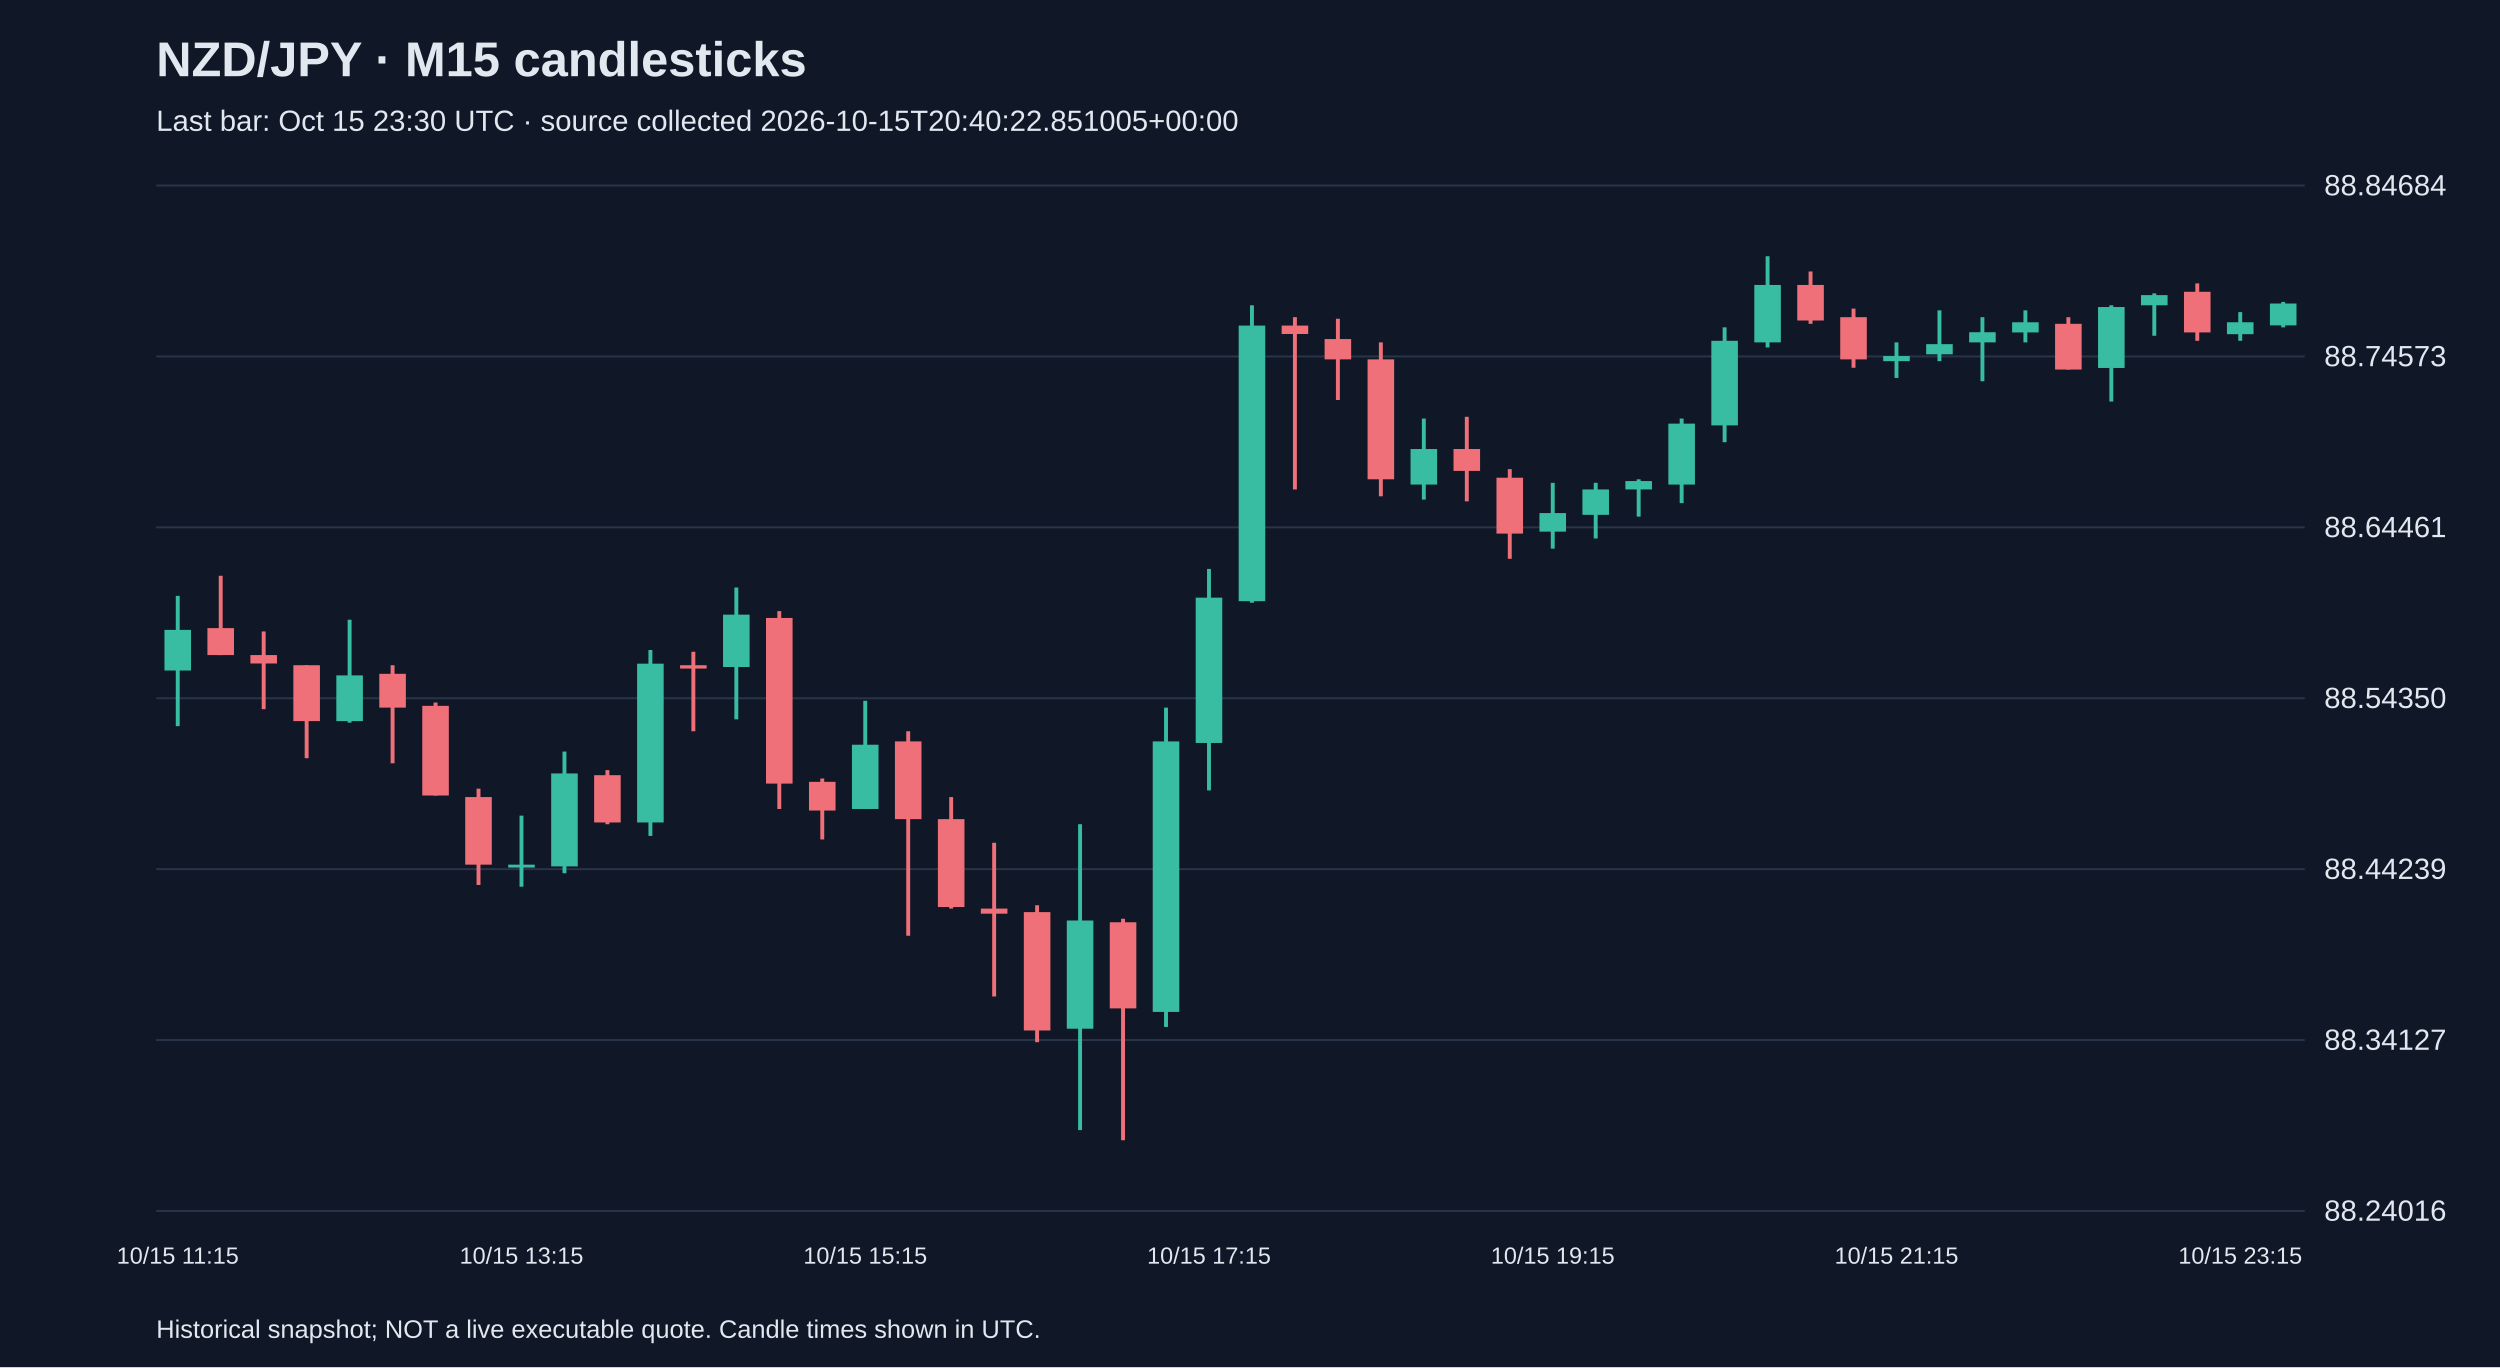
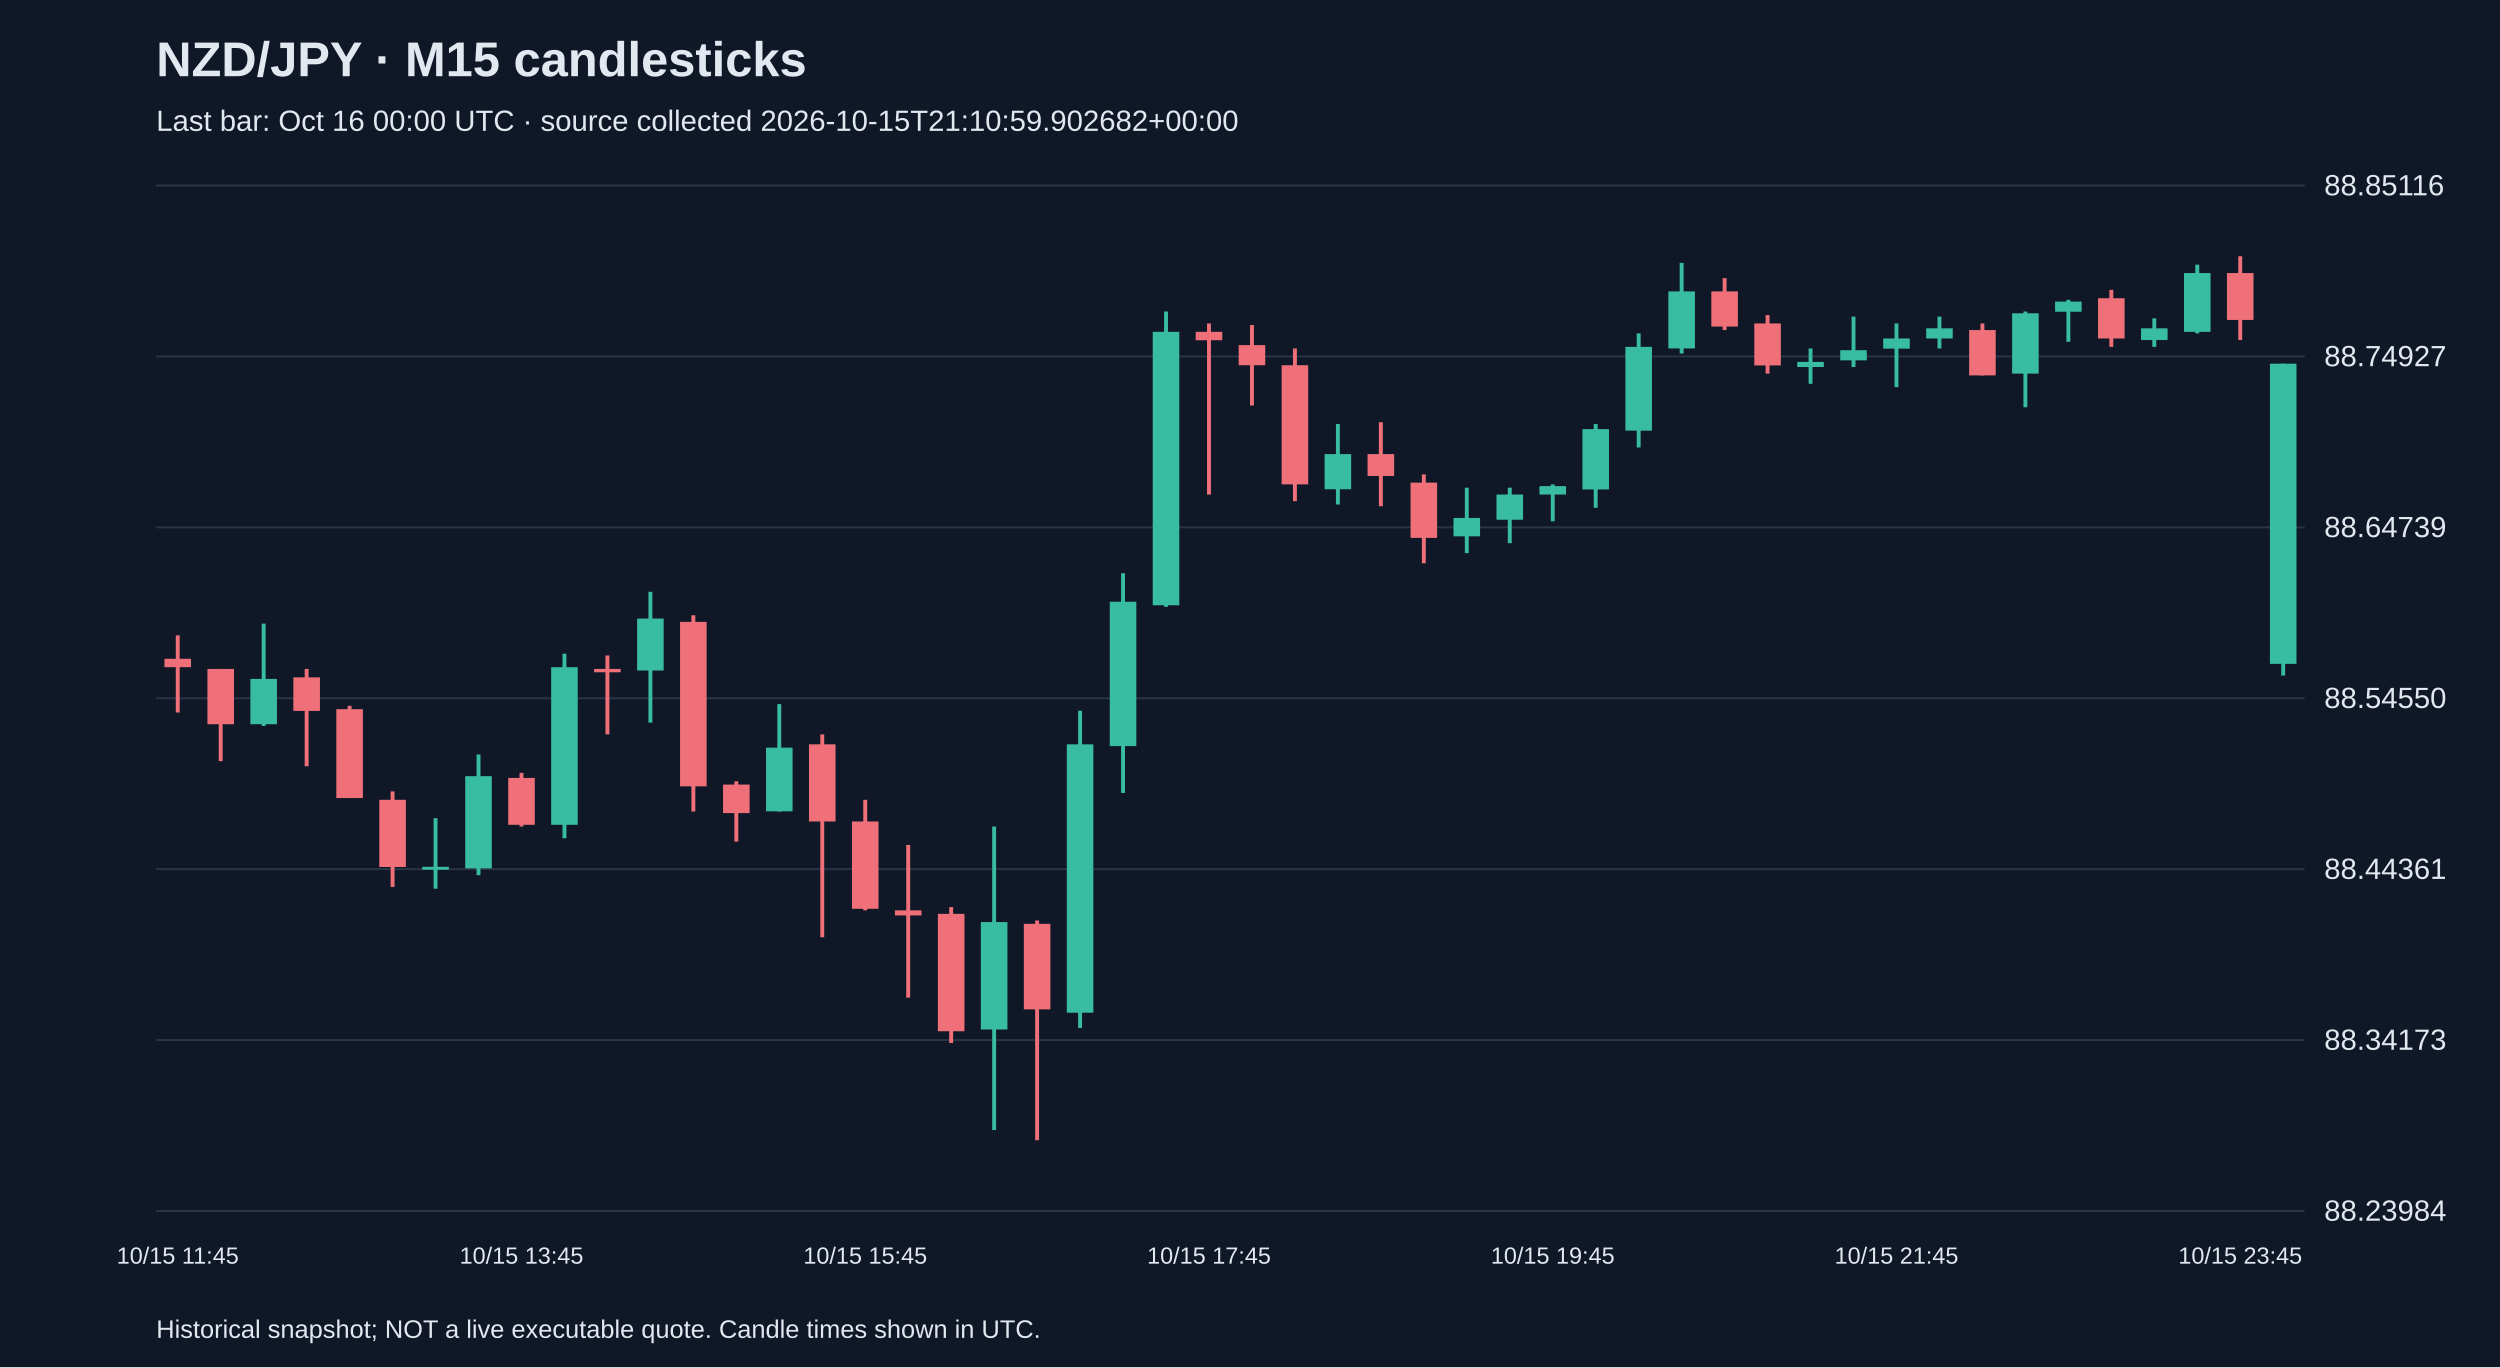
<svg xmlns="http://www.w3.org/2000/svg" viewBox="0 0 1280 700">
  <rect width="100%" height="100%" fill="#101827" />
  <style>text{font-family:Arial,sans-serif;fill:#e2e8f0}</style>
  <text x="80" y="39" font-size="25" font-weight="bold">NZD/JPY · M15 candlesticks</text>
-   <text x="80" y="67" font-size="15" fill="#a6b1c5">Last bar: Oct 15 23:30 UTC · source collected 2026-10-15T20:40:22.851005+00:00</text>
+   <text x="80" y="67" font-size="15" fill="#a6b1c5">Last bar: Oct 16 00:00 UTC · source collected 2026-10-15T21:10:59.902682+00:00</text>
  <line x1="80" y1="620.0" x2="1180" y2="620.0" stroke="#283548" />
-   <text x="1190" y="625.0" font-size="15">88.24016</text>
+   <text x="1190" y="625.0" font-size="15">88.23984</text>
  <line x1="80" y1="532.5" x2="1180" y2="532.5" stroke="#283548" />
-   <text x="1190" y="537.5" font-size="15">88.34127</text>
+   <text x="1190" y="537.5" font-size="15">88.34173</text>
  <line x1="80" y1="445.0" x2="1180" y2="445.0" stroke="#283548" />
-   <text x="1190" y="450.0" font-size="15">88.44239</text>
+   <text x="1190" y="450.0" font-size="15">88.44361</text>
  <line x1="80" y1="357.5" x2="1180" y2="357.5" stroke="#283548" />
-   <text x="1190" y="362.5" font-size="15">88.54350</text>
+   <text x="1190" y="362.5" font-size="15">88.54550</text>
  <line x1="80" y1="270.0" x2="1180" y2="270.0" stroke="#283548" />
-   <text x="1190" y="275.0" font-size="15">88.64461</text>
+   <text x="1190" y="275.0" font-size="15">88.64739</text>
  <line x1="80" y1="182.5" x2="1180" y2="182.5" stroke="#283548" />
-   <text x="1190" y="187.5" font-size="15">88.74573</text>
+   <text x="1190" y="187.5" font-size="15">88.74927</text>
  <line x1="80" y1="95.0" x2="1180" y2="95.0" stroke="#283548" />
-   <text x="1190" y="100.0" font-size="15">88.84684</text>
-   <line x1="91.0" y1="305.1" x2="91.0" y2="371.8" stroke="#38bca2" stroke-width="2" />
-   <rect x="84.2" y="322.5" width="13.6" height="20.8" fill="#38bca2" />
-   <text x="91.0" y="647" text-anchor="middle" font-size="12">10/15 11:15</text>
-   <line x1="113.0" y1="294.8" x2="113.0" y2="335.4" stroke="#f07079" stroke-width="2" />
-   <rect x="106.2" y="321.6" width="13.6" height="13.8" fill="#f07079" />
-   <line x1="135.0" y1="323.3" x2="135.0" y2="363.1" stroke="#f07079" stroke-width="2" />
-   <rect x="128.2" y="335.4" width="13.6" height="4.3" fill="#f07079" />
-   <line x1="157.0" y1="340.6" x2="157.0" y2="388.2" stroke="#f07079" stroke-width="2" />
-   <rect x="150.2" y="340.6" width="13.6" height="28.6" fill="#f07079" />
-   <line x1="179.0" y1="317.3" x2="179.0" y2="370.0" stroke="#38bca2" stroke-width="2" />
-   <rect x="172.2" y="345.8" width="13.6" height="23.4" fill="#38bca2" />
-   <line x1="201.0" y1="340.6" x2="201.0" y2="390.8" stroke="#f07079" stroke-width="2" />
-   <rect x="194.2" y="345.0" width="13.6" height="17.3" fill="#f07079" />
-   <line x1="223.0" y1="359.7" x2="223.0" y2="407.3" stroke="#f07079" stroke-width="2" />
-   <rect x="216.2" y="361.4" width="13.6" height="45.9" fill="#f07079" />
-   <line x1="245.0" y1="403.8" x2="245.0" y2="453.1" stroke="#f07079" stroke-width="2" />
-   <rect x="238.2" y="408.1" width="13.6" height="34.6" fill="#f07079" />
-   <line x1="267.0" y1="417.6" x2="267.0" y2="454.0" stroke="#38bca2" stroke-width="2" />
-   <rect x="260.2" y="442.7" width="13.6" height="1.5" fill="#38bca2" />
-   <text x="267.0" y="647" text-anchor="middle" font-size="12">10/15 13:15</text>
-   <line x1="289.0" y1="384.8" x2="289.0" y2="447.1" stroke="#38bca2" stroke-width="2" />
-   <rect x="282.2" y="396.0" width="13.6" height="47.6" fill="#38bca2" />
-   <line x1="311.0" y1="394.3" x2="311.0" y2="422.0" stroke="#f07079" stroke-width="2" />
-   <rect x="304.2" y="396.9" width="13.6" height="24.2" fill="#f07079" />
-   <line x1="333.0" y1="332.8" x2="333.0" y2="428.0" stroke="#38bca2" stroke-width="2" />
-   <rect x="326.2" y="339.8" width="13.6" height="81.3" fill="#38bca2" />
-   <line x1="355.0" y1="333.7" x2="355.0" y2="374.4" stroke="#f07079" stroke-width="2" />
-   <rect x="348.2" y="340.6" width="13.6" height="1.7" fill="#f07079" />
-   <line x1="377.0" y1="300.8" x2="377.0" y2="368.3" stroke="#38bca2" stroke-width="2" />
-   <rect x="370.2" y="314.7" width="13.6" height="26.8" fill="#38bca2" />
-   <line x1="399.0" y1="312.9" x2="399.0" y2="414.2" stroke="#f07079" stroke-width="2" />
-   <rect x="392.2" y="316.4" width="13.6" height="84.8" fill="#f07079" />
-   <line x1="421.0" y1="398.6" x2="421.0" y2="429.8" stroke="#f07079" stroke-width="2" />
-   <rect x="414.2" y="400.3" width="13.6" height="14.7" fill="#f07079" />
-   <line x1="443.0" y1="358.8" x2="443.0" y2="414.2" stroke="#38bca2" stroke-width="2" />
-   <rect x="436.2" y="381.3" width="13.6" height="32.9" fill="#38bca2" />
-   <text x="443.0" y="647" text-anchor="middle" font-size="12">10/15 15:15</text>
-   <line x1="465.0" y1="374.4" x2="465.0" y2="479.1" stroke="#f07079" stroke-width="2" />
-   <rect x="458.2" y="379.6" width="13.6" height="39.8" fill="#f07079" />
-   <line x1="487.0" y1="408.1" x2="487.0" y2="465.2" stroke="#f07079" stroke-width="2" />
-   <rect x="480.2" y="419.4" width="13.6" height="45.0" fill="#f07079" />
-   <line x1="509.0" y1="431.5" x2="509.0" y2="510.2" stroke="#f07079" stroke-width="2" />
-   <rect x="502.2" y="465.2" width="13.6" height="2.6" fill="#f07079" />
-   <line x1="531.0" y1="463.5" x2="531.0" y2="533.6" stroke="#f07079" stroke-width="2" />
-   <rect x="524.2" y="467.0" width="13.6" height="60.6" fill="#f07079" />
-   <line x1="553.0" y1="422.0" x2="553.0" y2="578.6" stroke="#38bca2" stroke-width="2" />
-   <rect x="546.2" y="471.3" width="13.6" height="55.4" fill="#38bca2" />
-   <line x1="575.0" y1="470.4" x2="575.0" y2="583.8" stroke="#f07079" stroke-width="2" />
-   <rect x="568.2" y="472.2" width="13.6" height="44.1" fill="#f07079" />
-   <line x1="597.0" y1="362.3" x2="597.0" y2="525.8" stroke="#38bca2" stroke-width="2" />
-   <rect x="590.2" y="379.6" width="13.6" height="138.5" fill="#38bca2" />
-   <line x1="619.0" y1="291.3" x2="619.0" y2="404.7" stroke="#38bca2" stroke-width="2" />
-   <rect x="612.2" y="306.0" width="13.6" height="74.4" fill="#38bca2" />
-   <text x="619.0" y="647" text-anchor="middle" font-size="12">10/15 17:15</text>
-   <line x1="641.0" y1="156.3" x2="641.0" y2="308.6" stroke="#38bca2" stroke-width="2" />
-   <rect x="634.2" y="166.7" width="13.6" height="141.1" fill="#38bca2" />
-   <line x1="663.0" y1="162.4" x2="663.0" y2="250.6" stroke="#f07079" stroke-width="2" />
-   <rect x="656.2" y="166.7" width="13.6" height="4.3" fill="#f07079" />
-   <line x1="685.0" y1="163.2" x2="685.0" y2="204.8" stroke="#f07079" stroke-width="2" />
-   <rect x="678.2" y="173.6" width="13.6" height="10.4" fill="#f07079" />
-   <line x1="707.0" y1="175.3" x2="707.0" y2="254.1" stroke="#f07079" stroke-width="2" />
-   <rect x="700.2" y="184.0" width="13.6" height="61.4" fill="#f07079" />
-   <line x1="729.0" y1="214.3" x2="729.0" y2="255.8" stroke="#38bca2" stroke-width="2" />
-   <rect x="722.2" y="229.9" width="13.6" height="18.2" fill="#38bca2" />
-   <line x1="751.0" y1="213.4" x2="751.0" y2="256.7" stroke="#f07079" stroke-width="2" />
-   <rect x="744.2" y="229.9" width="13.6" height="11.2" fill="#f07079" />
-   <line x1="773.0" y1="240.2" x2="773.0" y2="286.1" stroke="#f07079" stroke-width="2" />
-   <rect x="766.2" y="244.6" width="13.6" height="28.6" fill="#f07079" />
-   <line x1="795.0" y1="247.2" x2="795.0" y2="280.9" stroke="#38bca2" stroke-width="2" />
-   <rect x="788.2" y="262.7" width="13.6" height="9.5" fill="#38bca2" />
-   <text x="795.0" y="647" text-anchor="middle" font-size="12">10/15 19:15</text>
-   <line x1="817.0" y1="247.2" x2="817.0" y2="275.7" stroke="#38bca2" stroke-width="2" />
-   <rect x="810.2" y="250.6" width="13.6" height="13.0" fill="#38bca2" />
-   <line x1="839.0" y1="245.4" x2="839.0" y2="264.5" stroke="#38bca2" stroke-width="2" />
-   <rect x="832.2" y="246.3" width="13.6" height="4.3" fill="#38bca2" />
-   <line x1="861.0" y1="214.3" x2="861.0" y2="257.6" stroke="#38bca2" stroke-width="2" />
-   <rect x="854.2" y="216.9" width="13.6" height="31.2" fill="#38bca2" />
-   <line x1="883.0" y1="167.6" x2="883.0" y2="226.4" stroke="#38bca2" stroke-width="2" />
-   <rect x="876.2" y="174.5" width="13.6" height="43.3" fill="#38bca2" />
-   <line x1="905.0" y1="131.2" x2="905.0" y2="177.9" stroke="#38bca2" stroke-width="2" />
-   <rect x="898.2" y="145.9" width="13.6" height="29.4" fill="#38bca2" />
-   <line x1="927.0" y1="139.0" x2="927.0" y2="165.8" stroke="#f07079" stroke-width="2" />
-   <rect x="920.2" y="145.9" width="13.6" height="18.2" fill="#f07079" />
-   <line x1="949.0" y1="158.0" x2="949.0" y2="188.3" stroke="#f07079" stroke-width="2" />
-   <rect x="942.2" y="162.4" width="13.6" height="21.6" fill="#f07079" />
-   <line x1="971.0" y1="175.3" x2="971.0" y2="193.5" stroke="#38bca2" stroke-width="2" />
-   <rect x="964.2" y="182.3" width="13.6" height="2.6" fill="#38bca2" />
-   <text x="971.0" y="647" text-anchor="middle" font-size="12">10/15 21:15</text>
-   <line x1="993.0" y1="158.9" x2="993.0" y2="184.9" stroke="#38bca2" stroke-width="2" />
-   <rect x="986.2" y="176.2" width="13.6" height="5.2" fill="#38bca2" />
-   <line x1="1015.0" y1="162.4" x2="1015.0" y2="195.2" stroke="#38bca2" stroke-width="2" />
-   <rect x="1008.2" y="170.1" width="13.6" height="5.2" fill="#38bca2" />
-   <line x1="1037.0" y1="158.9" x2="1037.0" y2="175.3" stroke="#38bca2" stroke-width="2" />
-   <rect x="1030.2" y="165.0" width="13.6" height="5.2" fill="#38bca2" />
-   <line x1="1059.0" y1="162.4" x2="1059.0" y2="189.2" stroke="#f07079" stroke-width="2" />
-   <rect x="1052.2" y="165.8" width="13.6" height="23.4" fill="#f07079" />
-   <line x1="1081.0" y1="156.3" x2="1081.0" y2="205.6" stroke="#38bca2" stroke-width="2" />
-   <rect x="1074.2" y="157.2" width="13.6" height="31.2" fill="#38bca2" />
-   <line x1="1103.0" y1="150.2" x2="1103.0" y2="171.9" stroke="#38bca2" stroke-width="2" />
-   <rect x="1096.2" y="151.1" width="13.6" height="5.2" fill="#38bca2" />
-   <line x1="1125.0" y1="145.1" x2="1125.0" y2="174.5" stroke="#f07079" stroke-width="2" />
-   <rect x="1118.2" y="149.4" width="13.6" height="20.8" fill="#f07079" />
-   <line x1="1147.0" y1="159.8" x2="1147.0" y2="174.5" stroke="#38bca2" stroke-width="2" />
-   <rect x="1140.2" y="165.0" width="13.6" height="6.1" fill="#38bca2" />
-   <text x="1147.0" y="647" text-anchor="middle" font-size="12">10/15 23:15</text>
-   <line x1="1169.0" y1="154.6" x2="1169.0" y2="167.6" stroke="#38bca2" stroke-width="2" />
-   <rect x="1162.2" y="155.4" width="13.6" height="11.2" fill="#38bca2" />
+   <text x="1190" y="100.0" font-size="15">88.85116</text>
+   <line x1="91.0" y1="325.3" x2="91.0" y2="364.8" stroke="#f07079" stroke-width="2" />
+   <rect x="84.2" y="337.3" width="13.6" height="4.3" fill="#f07079" />
+   <text x="91.0" y="647" text-anchor="middle" font-size="12">10/15 11:45</text>
+   <line x1="113.0" y1="342.5" x2="113.0" y2="389.7" stroke="#f07079" stroke-width="2" />
+   <rect x="106.2" y="342.5" width="13.6" height="28.3" fill="#f07079" />
+   <line x1="135.0" y1="319.3" x2="135.0" y2="371.7" stroke="#38bca2" stroke-width="2" />
+   <rect x="128.2" y="347.6" width="13.6" height="23.2" fill="#38bca2" />
+   <line x1="157.0" y1="342.5" x2="157.0" y2="392.3" stroke="#f07079" stroke-width="2" />
+   <rect x="150.2" y="346.8" width="13.6" height="17.2" fill="#f07079" />
+   <line x1="179.0" y1="361.4" x2="179.0" y2="408.6" stroke="#f07079" stroke-width="2" />
+   <rect x="172.2" y="363.1" width="13.6" height="45.5" fill="#f07079" />
+   <line x1="201.0" y1="405.2" x2="201.0" y2="454.1" stroke="#f07079" stroke-width="2" />
+   <rect x="194.2" y="409.5" width="13.6" height="34.4" fill="#f07079" />
+   <line x1="223.0" y1="418.9" x2="223.0" y2="455.0" stroke="#38bca2" stroke-width="2" />
+   <rect x="216.2" y="443.8" width="13.6" height="1.5" fill="#38bca2" />
+   <line x1="245.0" y1="386.3" x2="245.0" y2="448.1" stroke="#38bca2" stroke-width="2" />
+   <rect x="238.2" y="397.4" width="13.6" height="47.2" fill="#38bca2" />
+   <line x1="267.0" y1="395.7" x2="267.0" y2="423.2" stroke="#f07079" stroke-width="2" />
+   <rect x="260.2" y="398.3" width="13.6" height="24.0" fill="#f07079" />
+   <text x="267.0" y="647" text-anchor="middle" font-size="12">10/15 13:45</text>
+   <line x1="289.0" y1="334.7" x2="289.0" y2="429.2" stroke="#38bca2" stroke-width="2" />
+   <rect x="282.2" y="341.6" width="13.6" height="80.7" fill="#38bca2" />
+   <line x1="311.0" y1="335.6" x2="311.0" y2="376.0" stroke="#f07079" stroke-width="2" />
+   <rect x="304.2" y="342.5" width="13.6" height="1.7" fill="#f07079" />
+   <line x1="333.0" y1="303.0" x2="333.0" y2="370.0" stroke="#38bca2" stroke-width="2" />
+   <rect x="326.2" y="316.7" width="13.6" height="26.6" fill="#38bca2" />
+   <line x1="355.0" y1="315.0" x2="355.0" y2="415.5" stroke="#f07079" stroke-width="2" />
+   <rect x="348.2" y="318.4" width="13.6" height="84.2" fill="#f07079" />
+   <line x1="377.0" y1="400.0" x2="377.0" y2="430.9" stroke="#f07079" stroke-width="2" />
+   <rect x="370.2" y="401.7" width="13.6" height="14.6" fill="#f07079" />
+   <line x1="399.0" y1="360.5" x2="399.0" y2="415.5" stroke="#38bca2" stroke-width="2" />
+   <rect x="392.2" y="382.8" width="13.6" height="32.6" fill="#38bca2" />
+   <line x1="421.0" y1="376.0" x2="421.0" y2="479.9" stroke="#f07079" stroke-width="2" />
+   <rect x="414.2" y="381.1" width="13.6" height="39.5" fill="#f07079" />
+   <line x1="443.0" y1="409.5" x2="443.0" y2="466.1" stroke="#f07079" stroke-width="2" />
+   <rect x="436.2" y="420.6" width="13.6" height="44.7" fill="#f07079" />
+   <text x="443.0" y="647" text-anchor="middle" font-size="12">10/15 15:45</text>
+   <line x1="465.0" y1="432.6" x2="465.0" y2="510.8" stroke="#f07079" stroke-width="2" />
+   <rect x="458.2" y="466.1" width="13.6" height="2.6" fill="#f07079" />
+   <line x1="487.0" y1="464.4" x2="487.0" y2="534.0" stroke="#f07079" stroke-width="2" />
+   <rect x="480.2" y="467.9" width="13.6" height="60.1" fill="#f07079" />
+   <line x1="509.0" y1="423.2" x2="509.0" y2="578.6" stroke="#38bca2" stroke-width="2" />
+   <rect x="502.2" y="472.1" width="13.6" height="55.0" fill="#38bca2" />
+   <line x1="531.0" y1="471.3" x2="531.0" y2="583.8" stroke="#f07079" stroke-width="2" />
+   <rect x="524.2" y="473.0" width="13.6" height="43.8" fill="#f07079" />
+   <line x1="553.0" y1="363.9" x2="553.0" y2="526.3" stroke="#38bca2" stroke-width="2" />
+   <rect x="546.2" y="381.1" width="13.6" height="137.4" fill="#38bca2" />
+   <line x1="575.0" y1="293.5" x2="575.0" y2="406.0" stroke="#38bca2" stroke-width="2" />
+   <rect x="568.2" y="308.1" width="13.6" height="73.9" fill="#38bca2" />
+   <line x1="597.0" y1="159.5" x2="597.0" y2="310.7" stroke="#38bca2" stroke-width="2" />
+   <rect x="590.2" y="169.9" width="13.6" height="140.0" fill="#38bca2" />
+   <line x1="619.0" y1="165.6" x2="619.0" y2="253.2" stroke="#f07079" stroke-width="2" />
+   <rect x="612.2" y="169.9" width="13.6" height="4.3" fill="#f07079" />
+   <text x="619.0" y="647" text-anchor="middle" font-size="12">10/15 17:45</text>
+   <line x1="641.0" y1="166.4" x2="641.0" y2="207.6" stroke="#f07079" stroke-width="2" />
+   <rect x="634.2" y="176.7" width="13.6" height="10.3" fill="#f07079" />
+   <line x1="663.0" y1="178.4" x2="663.0" y2="256.6" stroke="#f07079" stroke-width="2" />
+   <rect x="656.2" y="187.0" width="13.6" height="61.0" fill="#f07079" />
+   <line x1="685.0" y1="217.1" x2="685.0" y2="258.3" stroke="#38bca2" stroke-width="2" />
+   <rect x="678.2" y="232.5" width="13.6" height="18.0" fill="#38bca2" />
+   <line x1="707.0" y1="216.2" x2="707.0" y2="259.2" stroke="#f07079" stroke-width="2" />
+   <rect x="700.2" y="232.5" width="13.6" height="11.2" fill="#f07079" />
+   <line x1="729.0" y1="242.9" x2="729.0" y2="288.4" stroke="#f07079" stroke-width="2" />
+   <rect x="722.2" y="247.1" width="13.6" height="28.3" fill="#f07079" />
+   <line x1="751.0" y1="249.7" x2="751.0" y2="283.2" stroke="#38bca2" stroke-width="2" />
+   <rect x="744.2" y="265.2" width="13.6" height="9.4" fill="#38bca2" />
+   <line x1="773.0" y1="249.7" x2="773.0" y2="278.1" stroke="#38bca2" stroke-width="2" />
+   <rect x="766.2" y="253.2" width="13.6" height="12.9" fill="#38bca2" />
+   <line x1="795.0" y1="248.0" x2="795.0" y2="266.9" stroke="#38bca2" stroke-width="2" />
+   <rect x="788.2" y="248.9" width="13.6" height="4.3" fill="#38bca2" />
+   <text x="795.0" y="647" text-anchor="middle" font-size="12">10/15 19:45</text>
+   <line x1="817.0" y1="217.1" x2="817.0" y2="260.0" stroke="#38bca2" stroke-width="2" />
+   <rect x="810.2" y="219.7" width="13.6" height="30.9" fill="#38bca2" />
+   <line x1="839.0" y1="170.7" x2="839.0" y2="229.1" stroke="#38bca2" stroke-width="2" />
+   <rect x="832.2" y="177.6" width="13.6" height="42.9" fill="#38bca2" />
+   <line x1="861.0" y1="134.6" x2="861.0" y2="181.0" stroke="#38bca2" stroke-width="2" />
+   <rect x="854.2" y="149.2" width="13.6" height="29.2" fill="#38bca2" />
+   <line x1="883.0" y1="142.4" x2="883.0" y2="169.0" stroke="#f07079" stroke-width="2" />
+   <rect x="876.2" y="149.2" width="13.6" height="18.0" fill="#f07079" />
+   <line x1="905.0" y1="161.3" x2="905.0" y2="191.3" stroke="#f07079" stroke-width="2" />
+   <rect x="898.2" y="165.6" width="13.6" height="21.5" fill="#f07079" />
+   <line x1="927.0" y1="178.4" x2="927.0" y2="196.5" stroke="#38bca2" stroke-width="2" />
+   <rect x="920.2" y="185.3" width="13.6" height="2.6" fill="#38bca2" />
+   <line x1="949.0" y1="162.1" x2="949.0" y2="187.9" stroke="#38bca2" stroke-width="2" />
+   <rect x="942.2" y="179.3" width="13.6" height="5.2" fill="#38bca2" />
+   <line x1="971.0" y1="165.6" x2="971.0" y2="198.2" stroke="#38bca2" stroke-width="2" />
+   <rect x="964.2" y="173.3" width="13.6" height="5.2" fill="#38bca2" />
+   <text x="971.0" y="647" text-anchor="middle" font-size="12">10/15 21:45</text>
+   <line x1="993.0" y1="162.1" x2="993.0" y2="178.4" stroke="#38bca2" stroke-width="2" />
+   <rect x="986.2" y="168.1" width="13.6" height="5.2" fill="#38bca2" />
+   <line x1="1015.0" y1="165.6" x2="1015.0" y2="192.2" stroke="#f07079" stroke-width="2" />
+   <rect x="1008.2" y="169.0" width="13.6" height="23.2" fill="#f07079" />
+   <line x1="1037.0" y1="159.5" x2="1037.0" y2="208.5" stroke="#38bca2" stroke-width="2" />
+   <rect x="1030.2" y="160.4" width="13.6" height="30.9" fill="#38bca2" />
+   <line x1="1059.0" y1="153.5" x2="1059.0" y2="175.0" stroke="#38bca2" stroke-width="2" />
+   <rect x="1052.2" y="154.4" width="13.6" height="5.2" fill="#38bca2" />
+   <line x1="1081.0" y1="148.4" x2="1081.0" y2="177.6" stroke="#f07079" stroke-width="2" />
+   <rect x="1074.2" y="152.7" width="13.6" height="20.6" fill="#f07079" />
+   <line x1="1103.0" y1="163.0" x2="1103.0" y2="177.6" stroke="#38bca2" stroke-width="2" />
+   <rect x="1096.2" y="168.1" width="13.6" height="6.0" fill="#38bca2" />
+   <line x1="1125.0" y1="135.5" x2="1125.0" y2="170.7" stroke="#38bca2" stroke-width="2" />
+   <rect x="1118.2" y="139.8" width="13.6" height="30.1" fill="#38bca2" />
+   <line x1="1147.0" y1="131.2" x2="1147.0" y2="174.1" stroke="#f07079" stroke-width="2" />
+   <rect x="1140.2" y="139.8" width="13.6" height="24.0" fill="#f07079" />
+   <text x="1147.0" y="647" text-anchor="middle" font-size="12">10/15 23:45</text>
+   <line x1="1169.0" y1="186.2" x2="1169.0" y2="345.9" stroke="#38bca2" stroke-width="2" />
+   <rect x="1162.2" y="186.2" width="13.6" height="153.7" fill="#38bca2" />
  <text x="80" y="685" font-size="13">Historical snapshot; NOT a live executable quote. Candle times shown in UTC.</text>
</svg>
